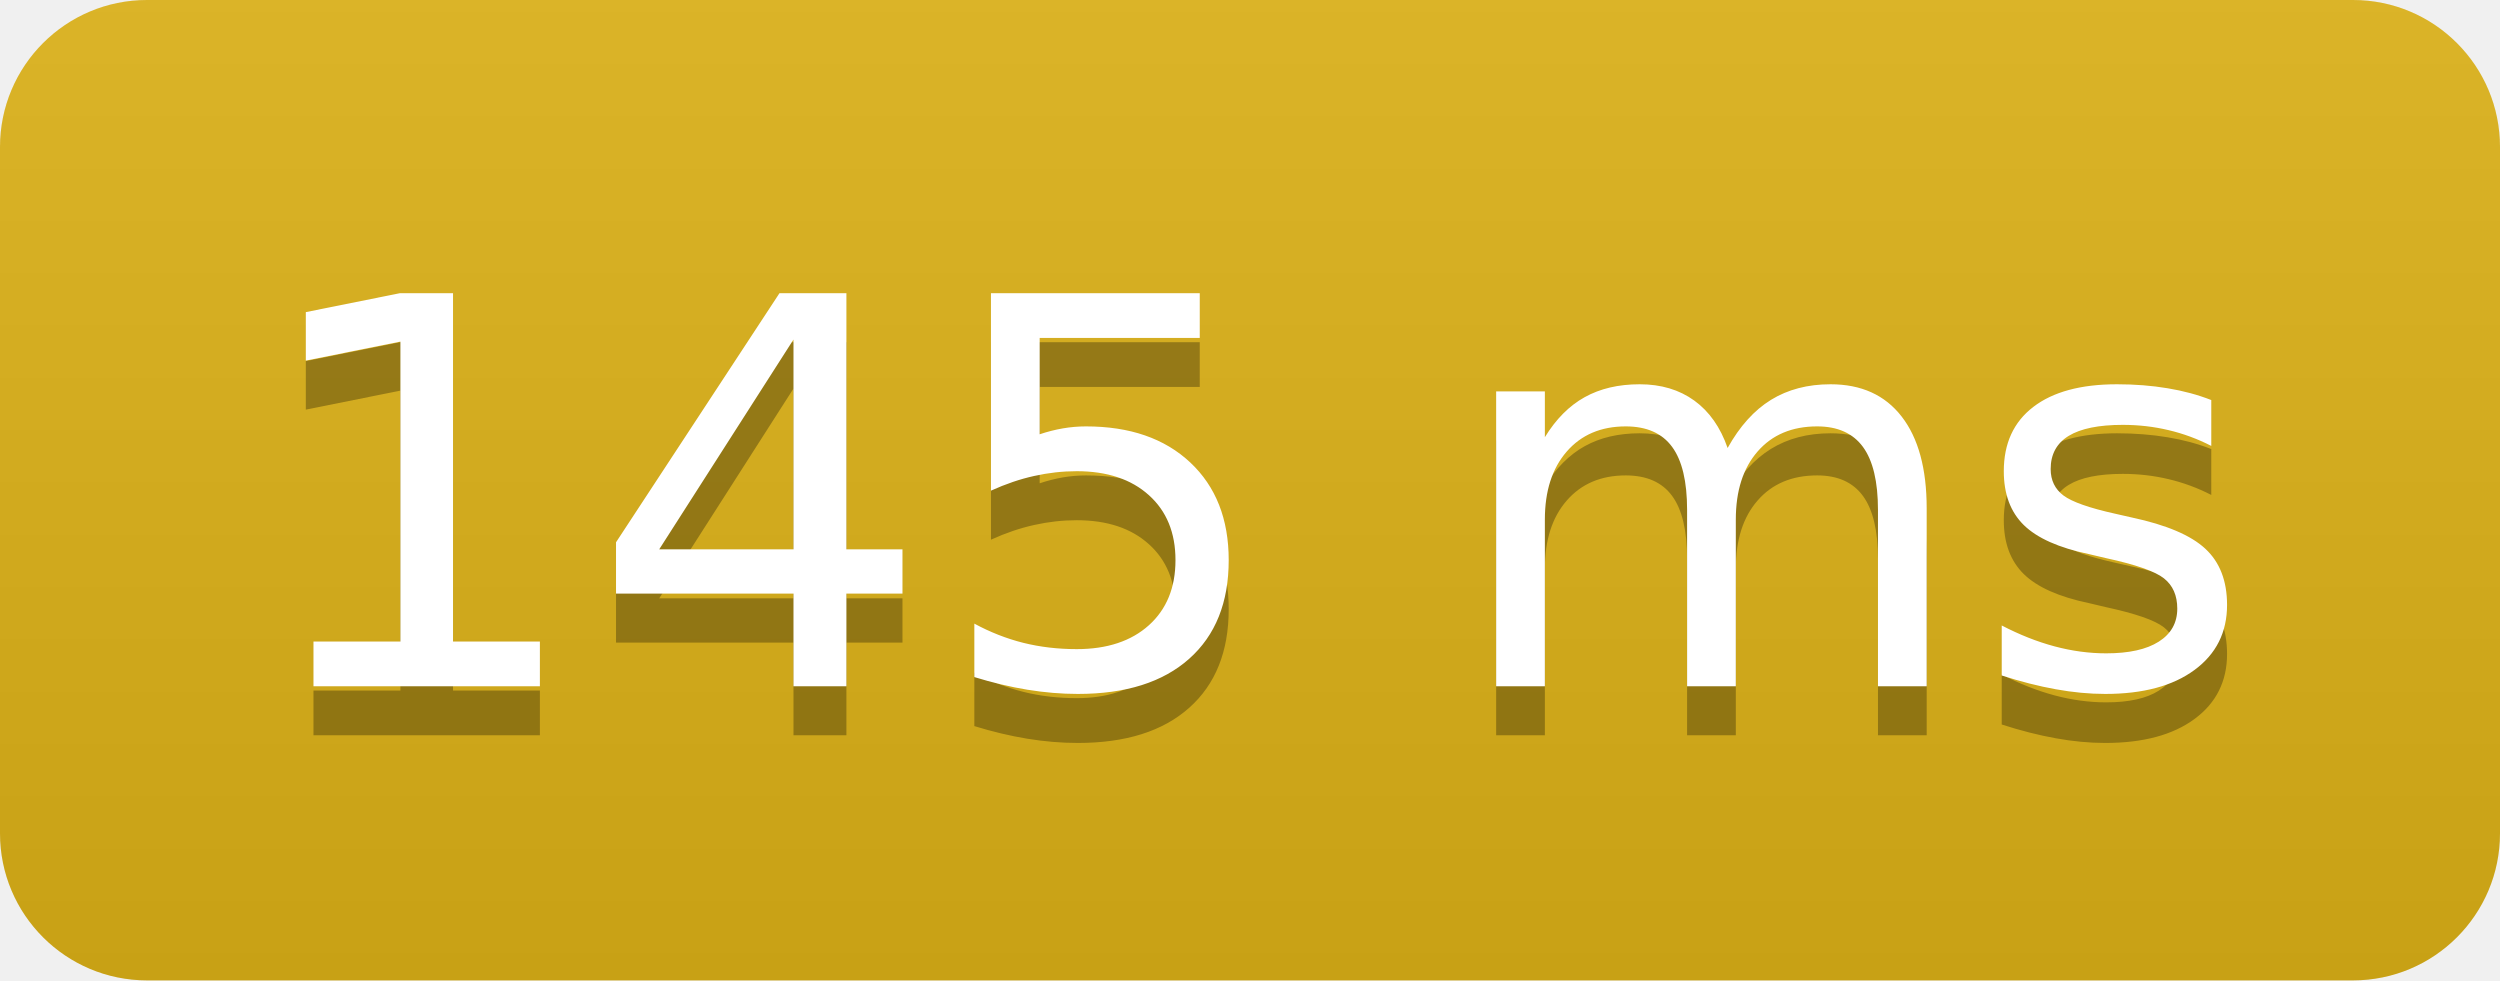
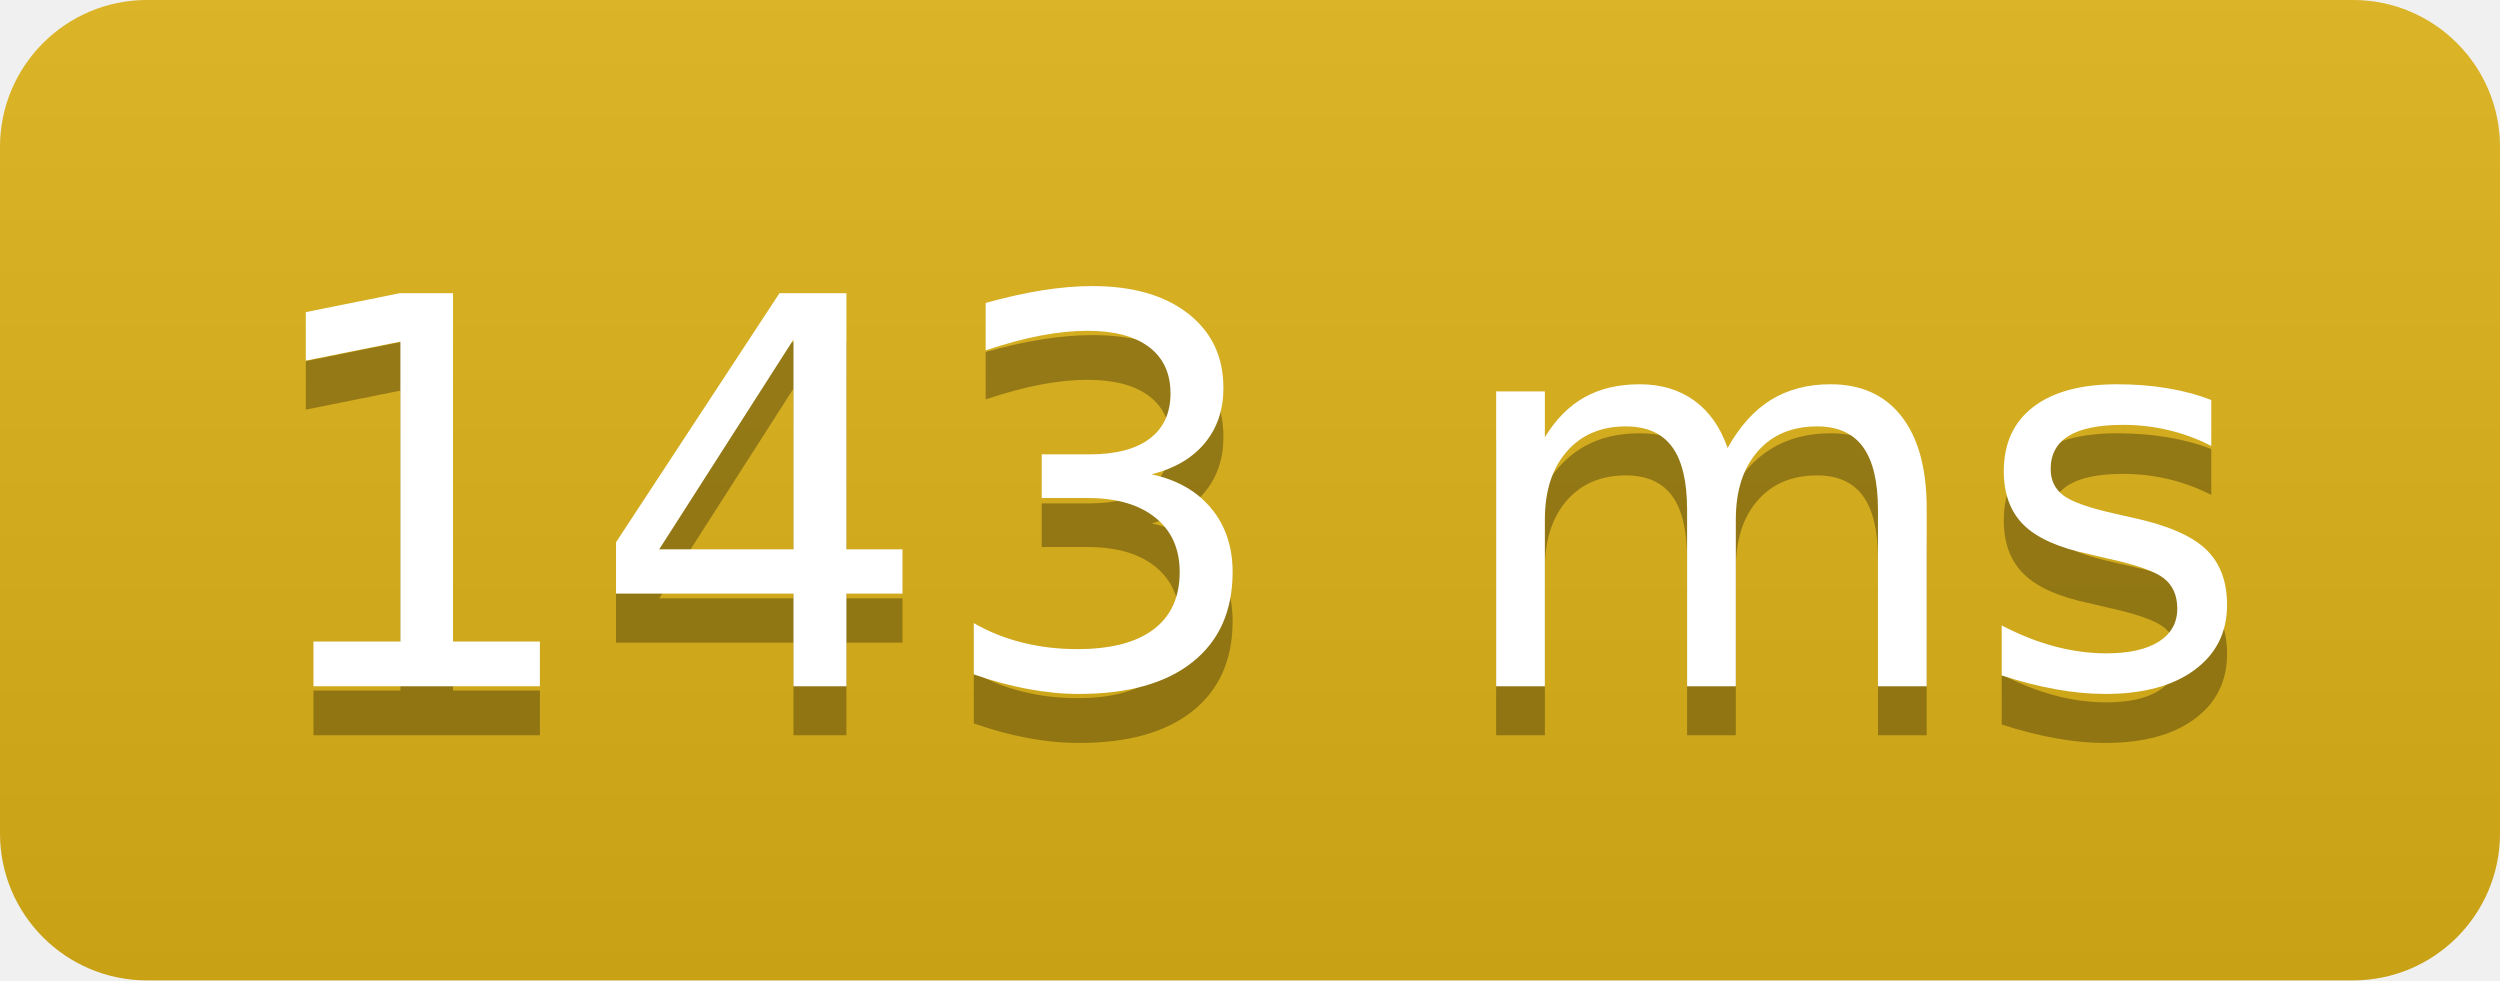
<svg xmlns="http://www.w3.org/2000/svg" width="51" height="20">
  <linearGradient id="b" x2="0" y2="100%">
    <stop offset="0" stop-color="#bbb" stop-opacity=".1" />
    <stop offset="1" stop-opacity=".1" />
  </linearGradient>
  <clipPath id="a">
    <rect width="51" height="20" rx="3" fill="#fff" />
  </clipPath>
  <g clip-path="url(#a)">
    <path fill="#dfb317" d="M0 0h0v20H0z" />
    <path fill="#dfb317" d="M0 0h51v20H0z" />
    <path fill="url(#b)" d="M0 0h51v20H0z" />
  </g>
  <g fill="#fff" text-anchor="middle" font-family="DejaVu Sans,Verdana,Geneva,sans-serif" font-size="110">
-     <text x="255" y="150" fill="#010101" fill-opacity=".3" transform="scale(.1)" textLength="410">145 ms</text>
-     <text x="255" y="140" transform="scale(.1)" textLength="410">145 ms</text>
+     <text x="255" y="150" fill="#010101" fill-opacity=".3" transform="scale(.1)" textLength="410">143 ms</text>
+     <text x="255" y="140" transform="scale(.1)" textLength="410">143 ms</text>
  </g>
</svg>
